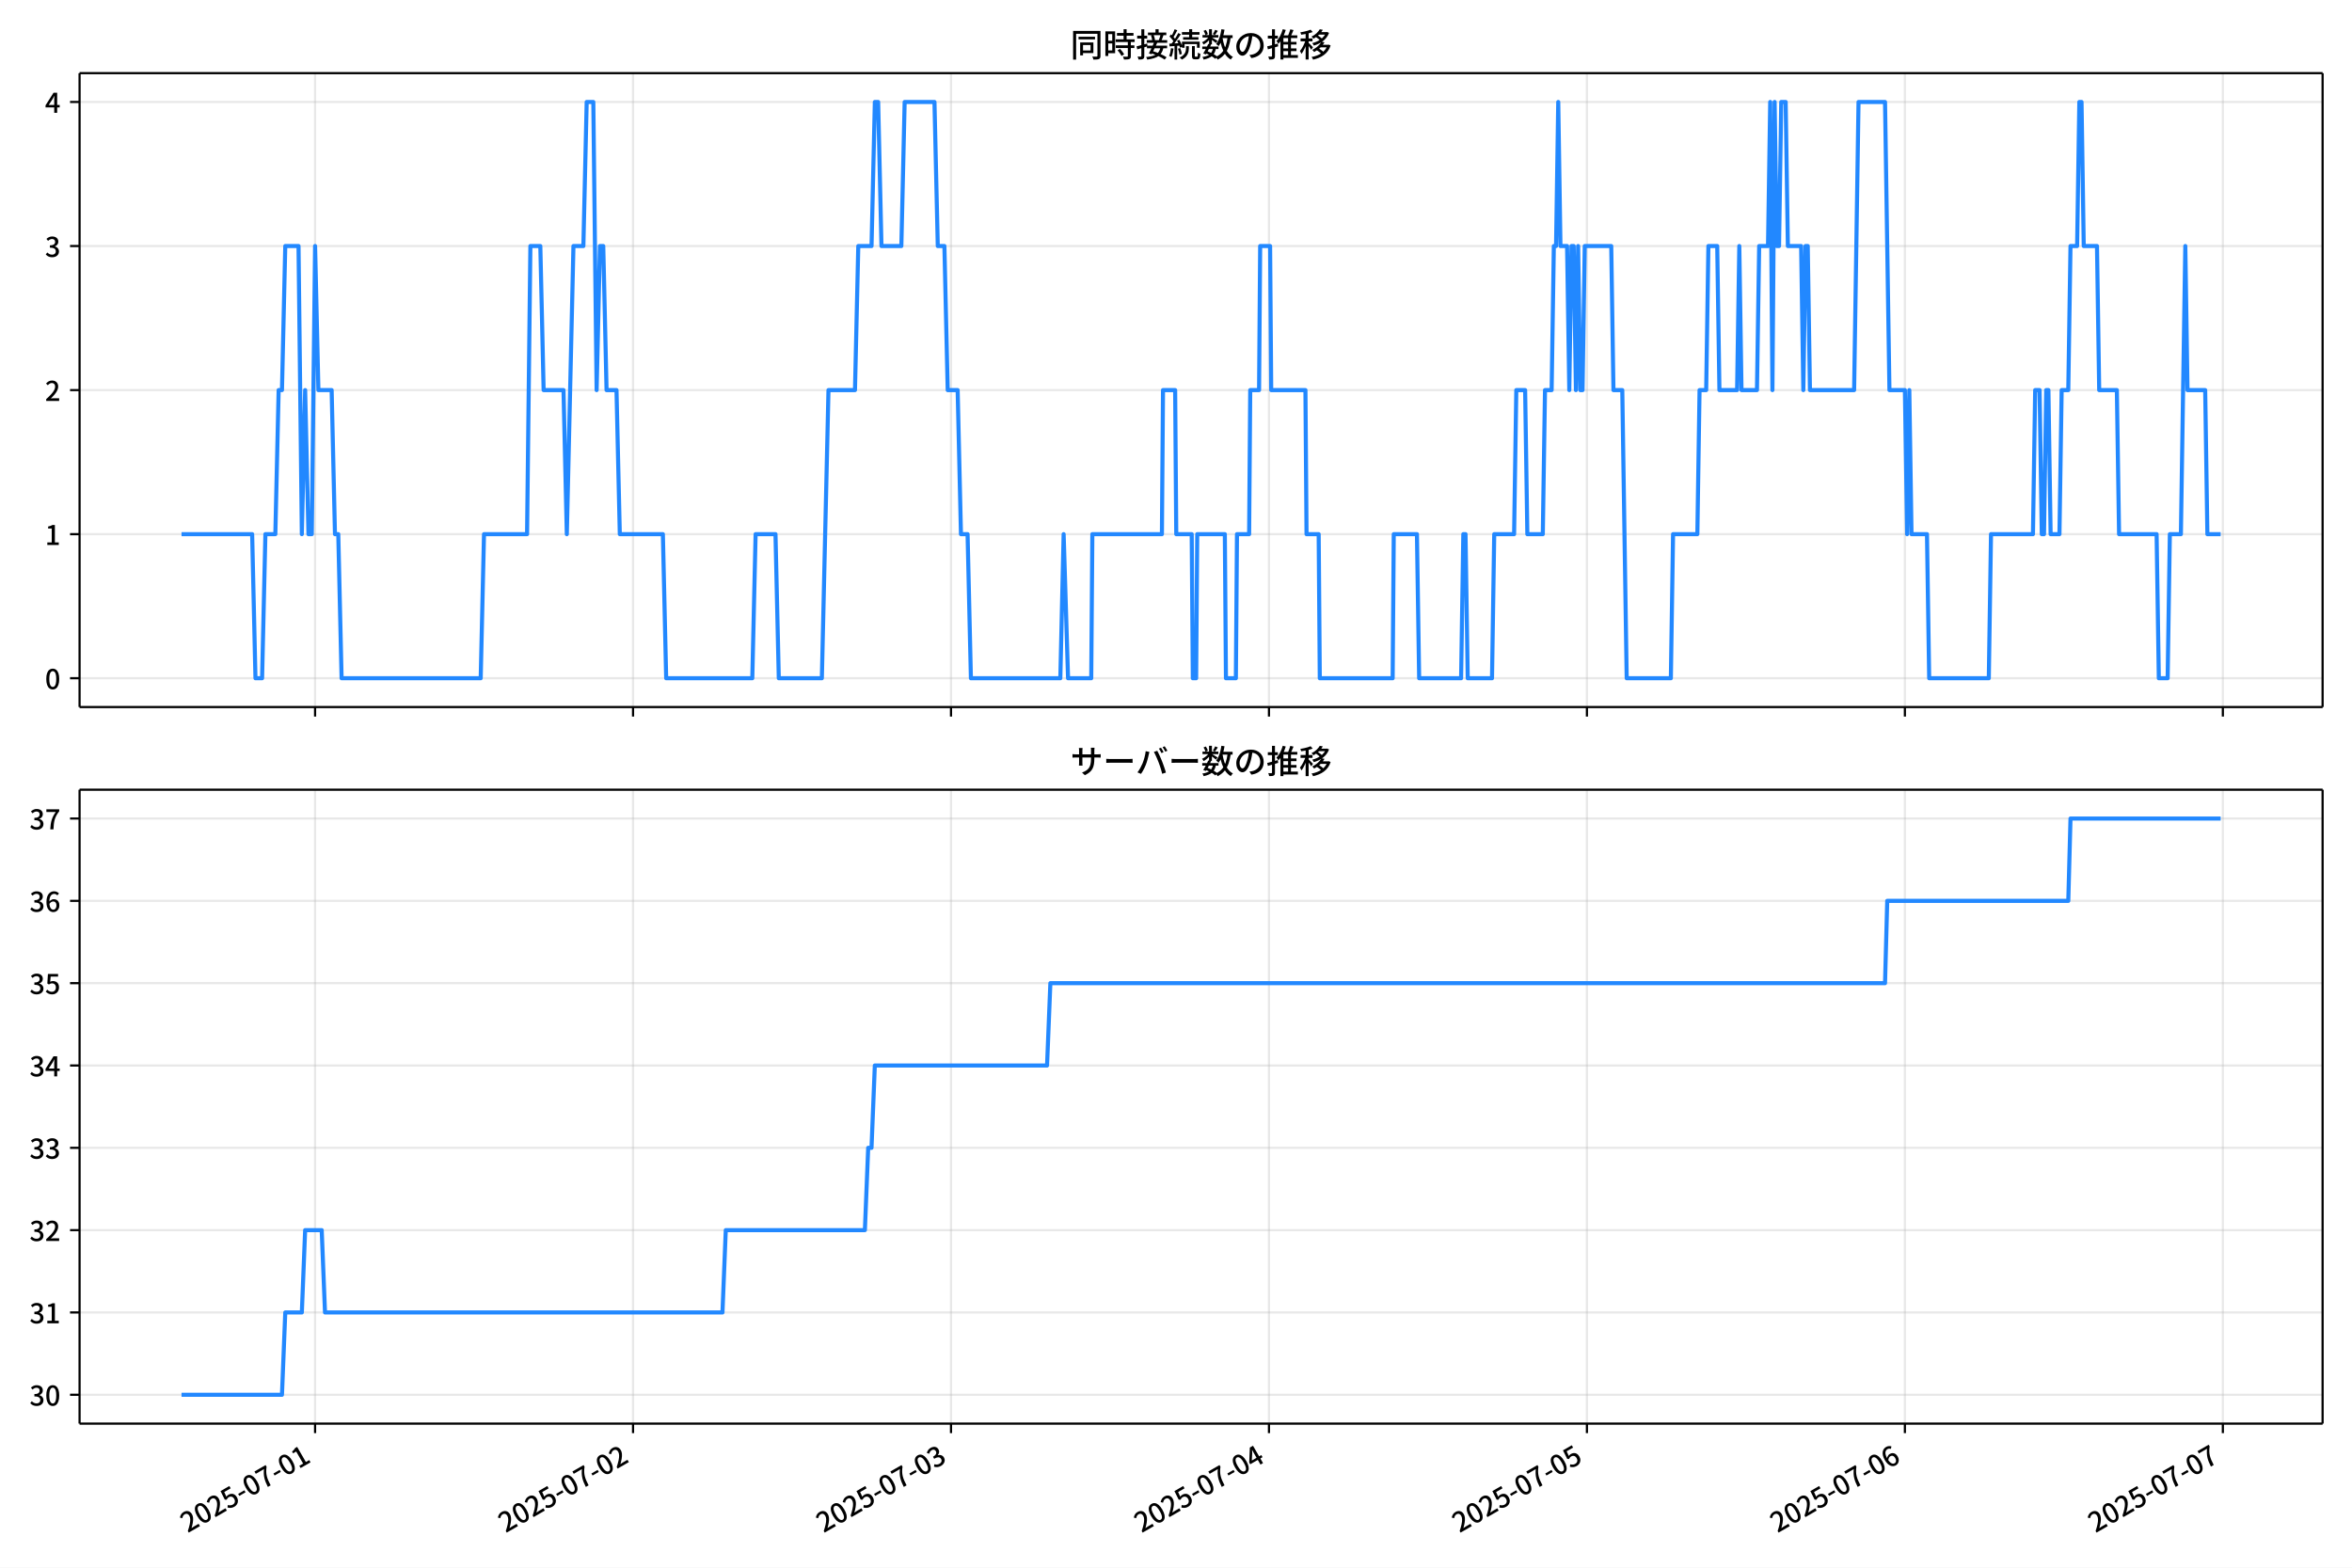
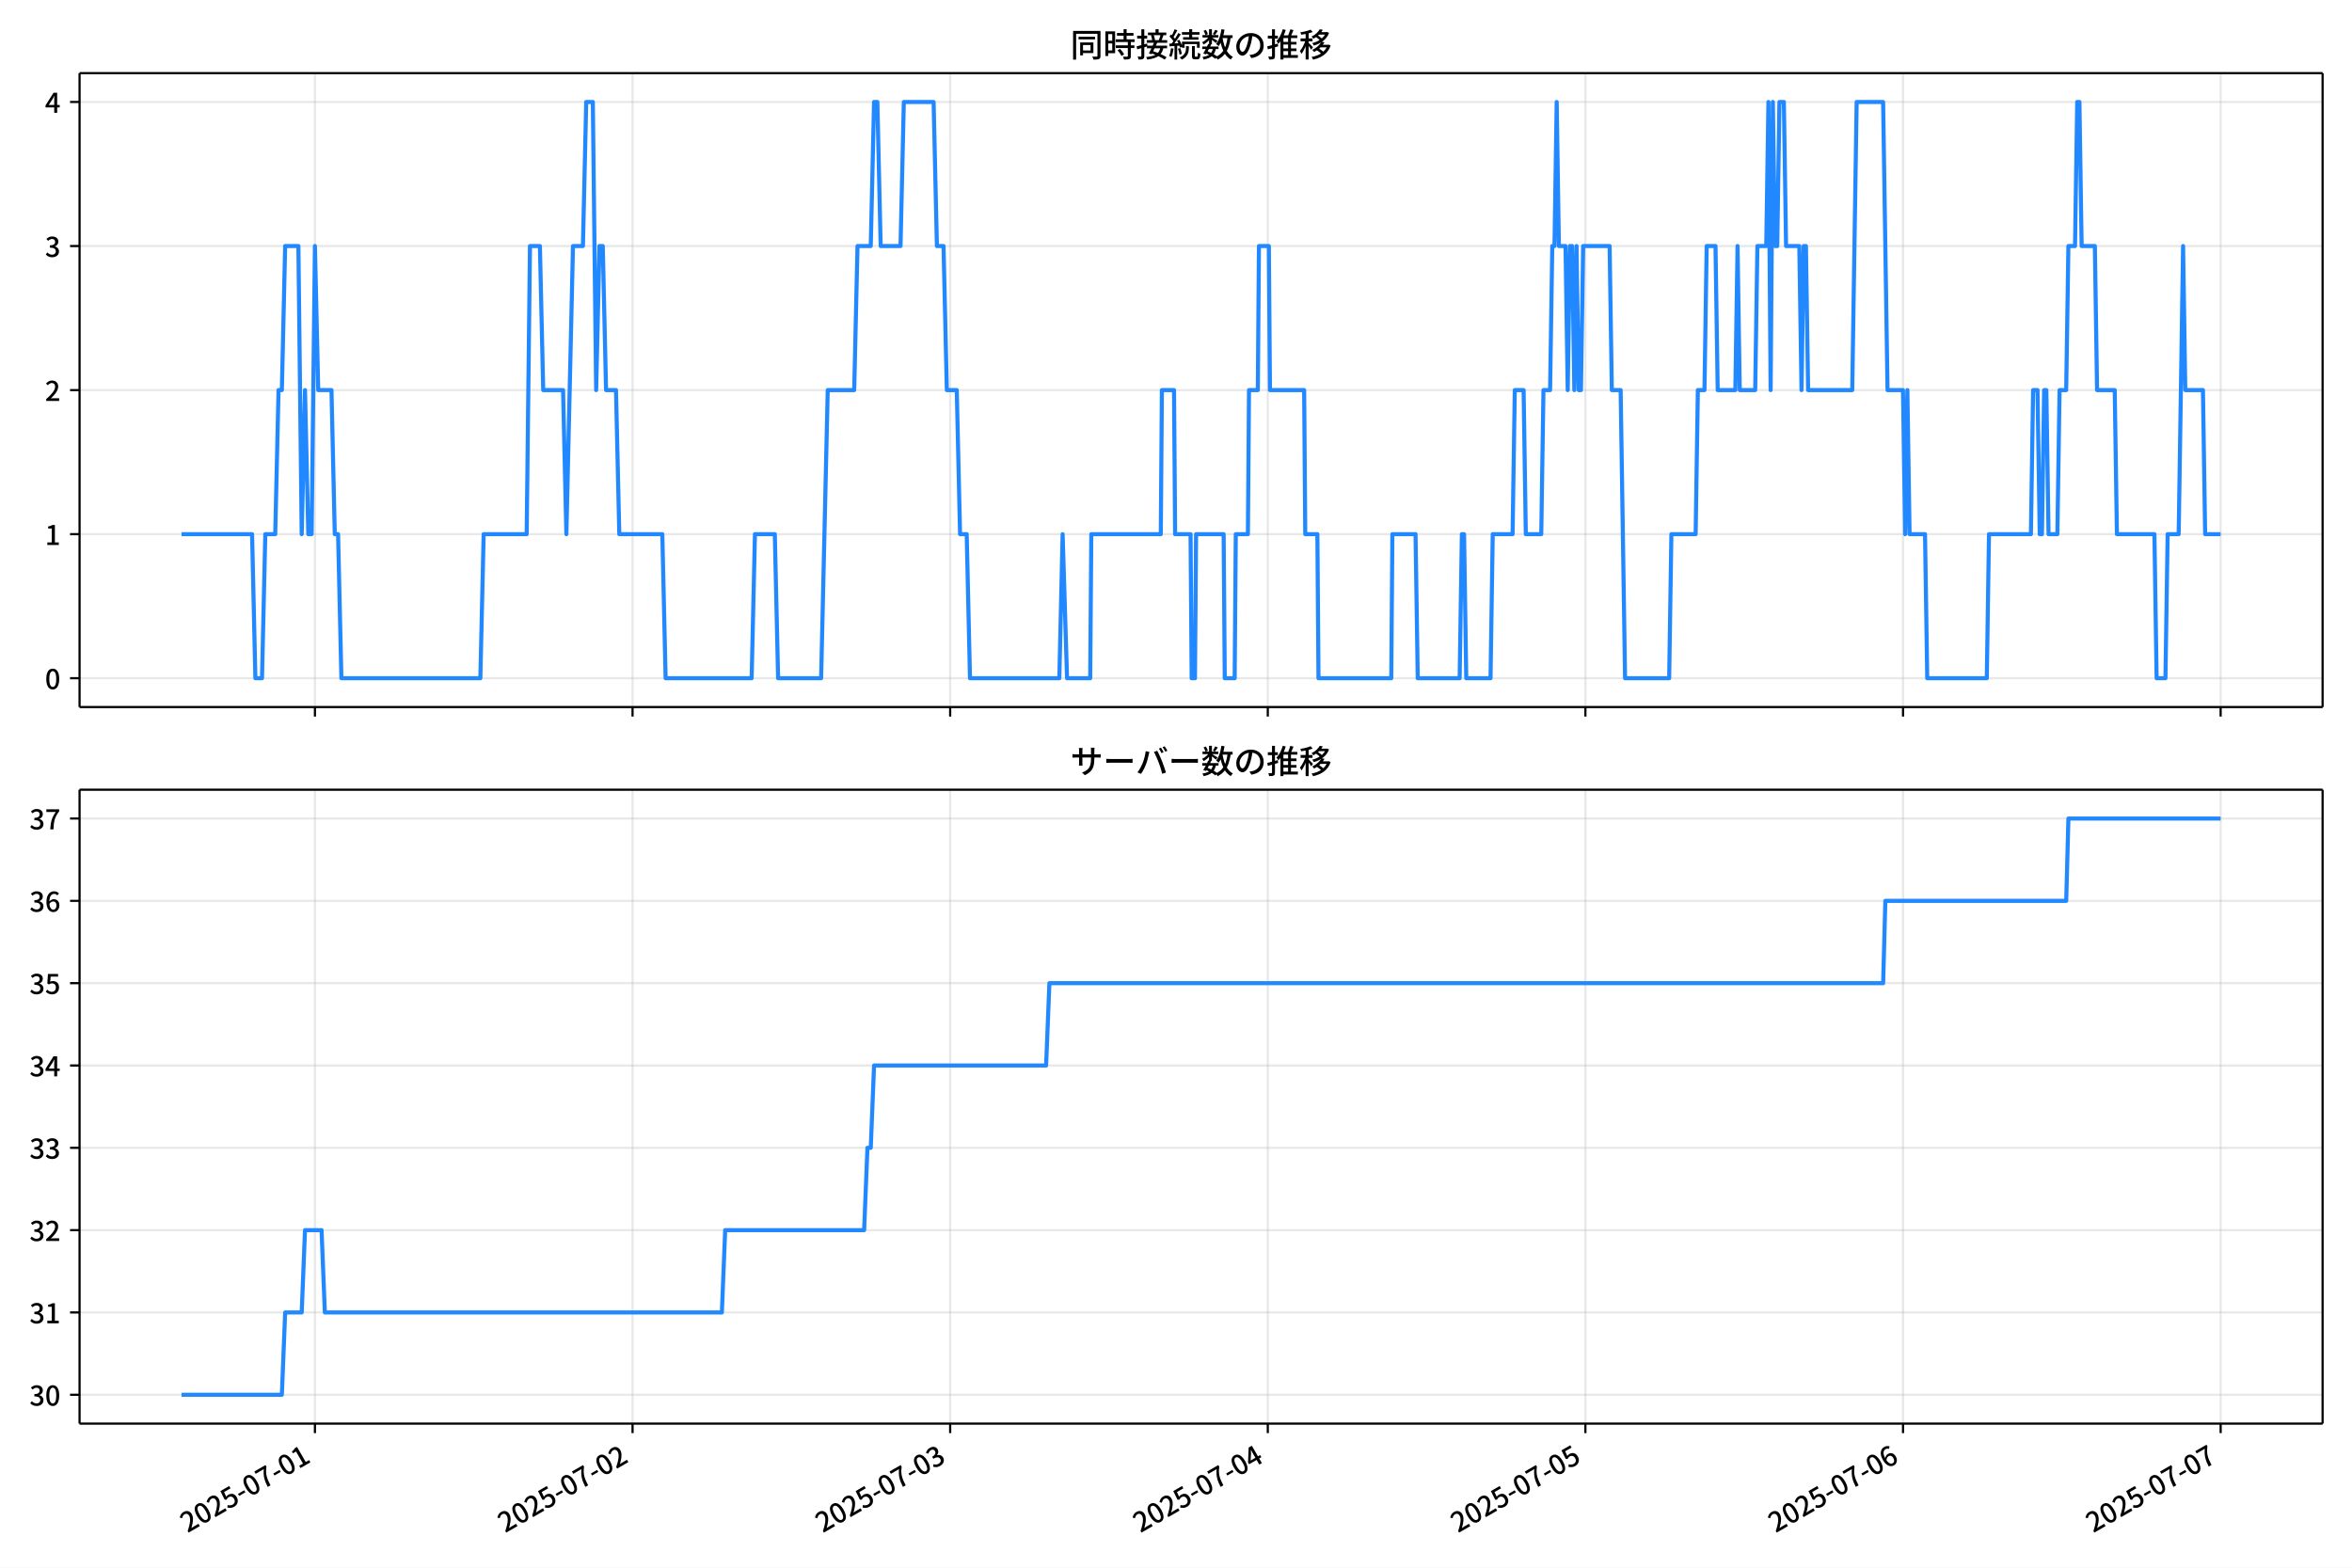
<svg xmlns="http://www.w3.org/2000/svg" xmlns:xlink="http://www.w3.org/1999/xlink" version="1.1" viewBox="0 0 864 576">
  <defs>
    <style type="text/css">*{stroke-linejoin: round; stroke-linecap: butt}</style>
  </defs>
  <g id="y">
    <g id="z">
      <path d="m0 576h864v-576h-864z" fill="#fff" />
    </g>
    <g id="aa">
      <g id="ab">
        <path d="m29.23 259.78h823.97v-232.9h-823.97z" fill="#fff" />
      </g>
      <g id="ac">
        <g id="ad">
          <g id="ae">
-             <path d="m115.74 259.78v-232.9" clip-path="url(#f)" fill="none" stroke="#b0b0b0" stroke-linecap="square" stroke-opacity=".3" stroke-width=".8" />
+             <path d="m115.69 259.78v-232.9" clip-path="url(#f)" fill="none" stroke="#b0b0b0" stroke-linecap="square" stroke-opacity=".3" stroke-width=".8" />
          </g>
          <g id="af">
            <defs>
              <path id="d" d="m0 0v3.5" stroke="#000" stroke-width=".8" />
            </defs>
-             <use x="115.744" y="259.778" stroke="#000000" stroke-width=".8" xlink:href="#d" />
+             <use x="115.691" y="259.778" stroke="#000000" stroke-width=".8" xlink:href="#d" />
          </g>
        </g>
        <g id="ag">
          <g id="ah">
-             <path d="m232.55 259.78v-232.9" clip-path="url(#f)" fill="none" stroke="#b0b0b0" stroke-linecap="square" stroke-opacity=".3" stroke-width=".8" />
+             <path d="m232.37 259.78v-232.9" clip-path="url(#f)" fill="none" stroke="#b0b0b0" stroke-linecap="square" stroke-opacity=".3" stroke-width=".8" />
          </g>
          <g id="ai">
-             <use x="232.546" y="259.778" stroke="#000000" stroke-width=".8" xlink:href="#d" />
+             <use x="232.367" y="259.778" stroke="#000000" stroke-width=".8" xlink:href="#d" />
          </g>
        </g>
        <g id="aj">
          <g id="ak">
-             <path d="m349.35 259.78v-232.9" clip-path="url(#f)" fill="none" stroke="#b0b0b0" stroke-linecap="square" stroke-opacity=".3" stroke-width=".8" />
+             <path d="m349.04 259.78v-232.9" clip-path="url(#f)" fill="none" stroke="#b0b0b0" stroke-linecap="square" stroke-opacity=".3" stroke-width=".8" />
          </g>
          <g id="al">
-             <use x="349.349" y="259.778" stroke="#000000" stroke-width=".8" xlink:href="#d" />
+             <use x="349.043" y="259.778" stroke="#000000" stroke-width=".8" xlink:href="#d" />
          </g>
        </g>
        <g id="am">
          <g id="an">
-             <path d="m466.15 259.78v-232.9" clip-path="url(#f)" fill="none" stroke="#b0b0b0" stroke-linecap="square" stroke-opacity=".3" stroke-width=".8" />
+             <path d="m465.72 259.78v-232.9" clip-path="url(#f)" fill="none" stroke="#b0b0b0" stroke-linecap="square" stroke-opacity=".3" stroke-width=".8" />
          </g>
          <g id="ao">
-             <use x="466.151" y="259.778" stroke="#000000" stroke-width=".8" xlink:href="#d" />
+             <use x="465.719" y="259.778" stroke="#000000" stroke-width=".8" xlink:href="#d" />
          </g>
        </g>
        <g id="ap">
          <g id="aq">
-             <path d="m582.95 259.78v-232.9" clip-path="url(#f)" fill="none" stroke="#b0b0b0" stroke-linecap="square" stroke-opacity=".3" stroke-width=".8" />
+             <path d="m582.39 259.78v-232.9" clip-path="url(#f)" fill="none" stroke="#b0b0b0" stroke-linecap="square" stroke-opacity=".3" stroke-width=".8" />
          </g>
          <g id="ar">
-             <use x="582.953" y="259.778" stroke="#000000" stroke-width=".8" xlink:href="#d" />
+             <use x="582.395" y="259.778" stroke="#000000" stroke-width=".8" xlink:href="#d" />
          </g>
        </g>
        <g id="as">
          <g id="at">
-             <path d="m699.76 259.78v-232.9" clip-path="url(#f)" fill="none" stroke="#b0b0b0" stroke-linecap="square" stroke-opacity=".3" stroke-width=".8" />
+             <path d="m699.07 259.78v-232.9" clip-path="url(#f)" fill="none" stroke="#b0b0b0" stroke-linecap="square" stroke-opacity=".3" stroke-width=".8" />
          </g>
          <g id="au">
-             <use x="699.756" y="259.778" stroke="#000000" stroke-width=".8" xlink:href="#d" />
+             <use x="699.071" y="259.778" stroke="#000000" stroke-width=".8" xlink:href="#d" />
          </g>
        </g>
        <g id="av">
          <g id="aw">
-             <path d="m816.56 259.78v-232.9" clip-path="url(#f)" fill="none" stroke="#b0b0b0" stroke-linecap="square" stroke-opacity=".3" stroke-width=".8" />
+             <path d="m815.75 259.78v-232.9" clip-path="url(#f)" fill="none" stroke="#b0b0b0" stroke-linecap="square" stroke-opacity=".3" stroke-width=".8" />
          </g>
          <g id="ax">
-             <use x="816.558" y="259.778" stroke="#000000" stroke-width=".8" xlink:href="#d" />
+             <use x="815.747" y="259.778" stroke="#000000" stroke-width=".8" xlink:href="#d" />
          </g>
        </g>
      </g>
      <g id="ay">
        <g id="az">
          <g id="ba">
            <path d="m29.23 249.19h823.97" clip-path="url(#f)" fill="none" stroke="#b0b0b0" stroke-linecap="square" stroke-opacity=".3" stroke-width=".8" />
          </g>
          <g id="bb">
            <defs>
              <path id="g" d="m0 0h-3.5" stroke="#000" stroke-width=".8" />
            </defs>
            <use x="29.23" y="249.191" stroke="#000000" stroke-width=".8" xlink:href="#g" />
          </g>
          <g id="bc">
            <g transform="translate(16.53 253.18) scale(.1 -.1)">
              <defs>
                <path id="a" transform="scale(.015625)" d="m1830-90q-460 0-806 275-346 276-535 823-188 547-188 1366 0 820 188 1357 189 538 535 803 346 266 806 266 461 0 800-269 340-269 528-803 189-534 189-1354 0-819-189-1366-188-547-528-823-339-275-800-275zm0 589q237 0 422 185 186 186 288 599 103 413 103 1091 0 679-103 1082-102 403-288 582-185 180-422 180-236 0-422-180-186-179-292-582-105-403-105-1082 0-678 105-1091 106-413 292-599 186-185 422-185z" />
              </defs>
              <use xlink:href="#a" />
            </g>
          </g>
        </g>
        <g id="bd">
          <g id="be">
            <path d="m29.23 196.26h823.97" clip-path="url(#f)" fill="none" stroke="#b0b0b0" stroke-linecap="square" stroke-opacity=".3" stroke-width=".8" />
          </g>
          <g id="bf">
            <use x="29.23" y="196.26" stroke="#000000" stroke-width=".8" xlink:href="#g" />
          </g>
          <g id="bg">
            <g transform="translate(16.53 200.25) scale(.1 -.1)">
              <defs>
                <path id="l" transform="scale(.015625)" d="m544 0v608h1037v3277h-845v467q333 58 579 147 247 90 451 218h557v-4109h915v-608h-2694z" />
              </defs>
              <use xlink:href="#l" />
            </g>
          </g>
        </g>
        <g id="bh">
          <g id="bi">
            <path d="m29.23 143.33h823.97" clip-path="url(#f)" fill="none" stroke="#b0b0b0" stroke-linecap="square" stroke-opacity=".3" stroke-width=".8" />
          </g>
          <g id="bj">
            <use x="29.23" y="143.329" stroke="#000000" stroke-width=".8" xlink:href="#g" />
          </g>
          <g id="bk">
            <g transform="translate(16.53 147.31) scale(.1 -.1)">
              <defs>
                <path id="b" transform="scale(.015625)" d="m282 0v429q697 621 1164 1136 468 515 701 956 234 442 234 826 0 256-87 451-86 196-262 301-176 106-445 106-275 0-506-151-230-150-422-368l-416 410q301 333 637 518 336 186 803 186 429 0 749-176t496-493 176-745q0-455-224-919t-615-935q-390-470-889-950 186 20 394 36t374 16h1184v-634h-3046z" />
              </defs>
              <use xlink:href="#b" />
            </g>
          </g>
        </g>
        <g id="bl">
          <g id="bm">
            <path d="m29.23 90.398h823.97" clip-path="url(#f)" fill="none" stroke="#b0b0b0" stroke-linecap="square" stroke-opacity=".3" stroke-width=".8" />
          </g>
          <g id="bn">
            <use x="29.23" y="90.398" stroke="#000000" stroke-width=".8" xlink:href="#g" />
          </g>
          <g id="bo">
            <g transform="translate(16.53 94.383) scale(.1 -.1)">
              <defs>
                <path id="h" transform="scale(.015625)" d="m1715-90q-371 0-656 90t-503 240q-217 150-377 323l359 474q211-205 479-359 269-153 634-153 269 0 467 92 199 93 311 266t112 423q0 256-125 451t-429 300q-304 106-835 106v551q467 0 732 105 266 106 384 291 119 186 119 423 0 307-192 489-192 183-531 183-269 0-503-119-233-118-438-316l-384 460q282 256 614 413 333 157 737 157 422 0 748-144 327-144 512-413 186-269 186-659 0-403-221-685-221-281-592-422v-26q269-70 490-227t349-400 128-557q0-422-215-726-214-304-573-468-358-163-787-163z" />
              </defs>
              <use xlink:href="#h" />
            </g>
          </g>
        </g>
        <g id="bp">
          <g id="bq">
            <path d="m29.23 37.466h823.97" clip-path="url(#f)" fill="none" stroke="#b0b0b0" stroke-linecap="square" stroke-opacity=".3" stroke-width=".8" />
          </g>
          <g id="br">
            <use x="29.23" y="37.466" stroke="#000000" stroke-width=".8" xlink:href="#g" />
          </g>
          <g id="bs">
            <g transform="translate(16.53 41.451) scale(.1 -.1)">
              <defs>
                <path id="k" transform="scale(.015625)" d="m2170 0v3072q0 192 12 457 13 266 20 458h-26q-90-179-183-365-92-185-195-364l-921-1415h2579v-576h-3328v493l1875 2957h858v-4717h-691z" />
              </defs>
              <use xlink:href="#k" />
            </g>
          </g>
        </g>
      </g>
      <g id="bt">
-         <path d="m66.683 196.26h25.944l1.217 52.931h2.433l1.217-52.931h3.65l1.217-52.931h1.217l1.217-52.931h4.867l1.217 105.86 1.217-52.931 1.217 52.931h1.217l1.217-105.86 1.217 52.931h4.867l1.217 52.931h1.217l1.217 52.931h51.101l1.217-52.931h15.817l1.217-105.86h3.65l1.217 52.931h7.3l1.217 52.931 2.433-105.86h3.65l1.217-52.931h2.433l1.217 105.86 1.217-52.931h1.217l1.217 52.931h3.65l1.217 52.931h15.817l1.217 52.931h31.634l1.217-52.931h7.3l1.217 52.931h15.817l2.433-105.86h9.733l1.217-52.931h4.867l1.217-52.931h1.217l1.217 52.931h7.3l1.217-52.931h10.95l1.217 52.931h2.433l1.217 52.931h3.65l1.217 52.931h2.433l1.217 52.931h32.851l1.217-52.931 1.622 52.931h8.517l.406-52.931h25.551l.406-52.931h4.461l.406 52.931h5.678l.406 52.931h1.217l.406-52.931h10.139l.406 52.931h3.65l.406-52.931h4.461l.406-52.931h3.244l.406-52.931h3.65l.406 52.931h12.572l.406 52.931h4.461l.406 52.931h26.767l.406-52.931h8.517l.811 52.931h15.411l.811-52.931h.811l.811 52.931h8.922l.811-52.931h7.3l.811-52.931h3.244l.811 52.931h5.678l.811-52.931h2.433l.811-52.931h.811l.811-52.931.811 52.931h2.433l.811 52.931.811-52.931h.811l.811 52.931.811-52.931.811 52.931h.811l.811-52.931h9.733l.811 52.931h3.244l1.622 105.86h16.223l.811-52.931h8.922l.811-52.931h2.433l.811-52.931h3.244l.811 52.931h6.489l.811-52.931.811 52.931h5.678l.811-52.931h3.244l.811-52.931.811 105.86.811-105.86.811 52.931h.811l.811-52.931h1.622l.811 52.931h4.867l.811 52.931.811-52.931h.811l.811 52.931h16.223l1.622-105.86h9.733l1.622 105.86h5.678l.811 52.931.811-52.931.811 52.931h5.678l.811 52.931h21.9l.811-52.931h15.411l.811-52.931h1.622l.811 52.931h.811l.811-52.931h.811l.811 52.931h3.244l.811-52.931h2.433l.811-52.931h2.433l.811-52.931h.811l.811 52.931h4.867l.811 52.931h6.489l.811 52.931h13.789l.811 52.931h3.244l.811-52.931h4.056l1.622-105.86.811 52.931h6.489l.811 52.931h4.867v0" clip-path="url(#f)" fill="none" stroke="#28f" stroke-linecap="square" stroke-width="1.5" />
+         <path d="m66.683 196.26h25.916l1.215 52.931h2.431l1.215-52.931h3.646l1.215-52.931h1.215l1.215-52.931h4.862l1.215 105.86 1.215-52.931 1.215 52.931h1.215l1.215-105.86 1.215 52.931h4.862l1.215 52.931h1.215l1.215 52.931h51.046l1.215-52.931h15.8l1.215-105.86h3.646l1.215 52.931h7.292l1.215 52.931 2.431-105.86h3.646l1.215-52.931h2.431l1.215 105.86 1.215-52.931h1.215l1.215 52.931h3.646l1.215 52.931h15.8l1.215 52.931h31.6l1.215-52.931h7.292l1.215 52.931h15.8l2.431-105.86h9.723l1.215-52.931h4.862l1.215-52.931h1.215l1.215 52.931h7.292l1.215-52.931h10.938l1.215 52.931h2.431l1.215 52.931h3.646l1.215 52.931h2.431l1.215 52.931h32.815l1.215-52.931 1.621 52.931h8.508l.405-52.931h25.523l.405-52.931h4.456l.405 52.931h5.672l.405 52.931h1.215l.405-52.931h10.128l.405 52.931h3.646l.405-52.931h4.456l.405-52.931h3.241l.405-52.931h3.646l.405 52.931h12.559l.405 52.931h4.456l.405 52.931h26.738l.405-52.931h8.508l.81 52.931h15.395l.81-52.931h.81l.81 52.931h8.913l.81-52.931h7.292l.81-52.931h3.241l.81 52.931h5.672l.81-52.931h2.431l.81-52.931h.81l.81-52.931.81 52.931h2.431l.81 52.931.81-52.931h.81l.81 52.931.81-52.931.81 52.931h.81l.81-52.931h9.723l.81 52.931h3.241l1.621 105.86h16.205l.81-52.931h8.913l.81-52.931h2.431l.81-52.931h3.241l.81 52.931h6.482l.81-52.931.81 52.931h5.672l.81-52.931h3.241l.81-52.931.81 105.86.81-105.86.81 52.931h.81l.81-52.931h1.621l.81 52.931h4.862l.81 52.931.81-52.931h.81l.81 52.931h16.205l1.621-105.86h9.723l1.621 105.86h5.672l.81 52.931.81-52.931.81 52.931h5.672l.81 52.931h21.877l.81-52.931h15.395l.81-52.931h1.621l.81 52.931h.81l.81-52.931h.81l.81 52.931h3.241l.81-52.931h2.431l.81-52.931h2.431l.81-52.931h.81l.81 52.931h4.862l.81 52.931h6.482l.81 52.931h13.774l.81 52.931h3.241l.81-52.931h4.051l1.621-105.86.81 52.931h6.482l.81 52.931h5.672v0" clip-path="url(#f)" fill="none" stroke="#28f" stroke-linecap="square" stroke-width="1.5" />
      </g>
      <g id="bu">
        <path d="m29.23 259.78v-232.9" fill="none" stroke="#000" stroke-linecap="square" stroke-width=".8" />
      </g>
      <g id="bv">
        <path d="m853.2 259.78v-232.9" fill="none" stroke="#000" stroke-linecap="square" stroke-width=".8" />
      </g>
      <g id="bw">
        <path d="m29.23 259.78h823.97" fill="none" stroke="#000" stroke-linecap="square" stroke-width=".8" />
      </g>
      <g id="bx">
        <path d="m29.23 26.88h823.97" fill="none" stroke="#000" stroke-linecap="square" stroke-width=".8" />
      </g>
      <g id="by">
        <g transform="translate(393.22 20.88) scale(.12 -.12)">
          <defs>
            <path id="v" transform="scale(.015625)" d="m1587 3936h3232v-518h-3232v518zm320-1114h557v-2534h-557v2534zm301 0h2291v-2086h-2291v512h1734v1069h-1734v505zm-1683 2260h5113v-570h-4524v-5056h-589v5626zm4768 0h595v-4896q0-250-67-397t-227-218q-160-77-426-96t-675-19q-13 83-45 192t-77 218q-45 108-89 185 281-13 527-13 247 0 330 0 83 7 118 42 36 35 36 112v4890z" />
            <path id="t" transform="scale(.015625)" d="m2714 4672h3238v-525h-3238v525zm-244-1235h3712v-538h-3712v538zm20-1184h3635v-531h-3635v531zm1523 3155h595v-2310h-595v2310zm832-2451h589v-2823q0-230-61-364-61-135-227-199-167-70-423-86t-633-16q-20 121-78 285-57 163-121 284 275-6 509-9t310-3q77 6 106 28 29 23 29 93v2810zm-2023-1677 487 282q153-160 313-352t294-381q135-189 206-343l-519-313q-64 153-189 348-124 196-278 394-154 199-314 365zm-2086 3718h1619v-4281h-1619v544h1056v3187h-1056v550zm32-1843h1293v-537h-1293v537zm-320 1843h563v-4832h-563v4832z" />
            <path id="u" transform="scale(.015625)" d="m3866 5408h614v-870h-614v870zm-1479-653h3597v-518h-3597v518zm-230-1485h4e3v-518h-4e3v518zm825 922 519 102q64-160 121-342 58-182 96-352 39-170 45-304l-544-128q-6 134-42 313-35 180-83 365-48 186-112 346zm1856 109 589-71q-96-275-202-557-105-281-195-486l-518 77q58 147 122 329 64 183 118 372t86 336zm-2643-2106h3943v-518h-3943v518zm1408 685 602-115q-167-371-362-784t-390-797-362-685l-525 179q160 288 346 666t368 784 323 752zm-659-2157 358 403q352-102 733-240 381-137 752-304 371-166 697-336 327-169 558-329l-384-461q-218 160-532 336-313 176-685 345-371 170-755 323-384 154-742 263zm1894 1114 583-71q-122-550-353-944-230-393-604-662t-922-435q-547-167-1296-269-25 128-93 269-67 141-137 230 678 64 1168 192t819 349q330 221 531 550 202 330 304 791zm-4684 217q396 90 953 240 557 151 1120 311l77-544q-525-154-1053-311-528-156-963-284l-134 588zm121 2093h1965v-563h-1965v563zm819 1248h576v-5229q0-236-51-374t-192-208q-141-77-355-99-214-23-541-16-13 115-64 288t-109 294q205-6 381-6t234 0q64 0 92 28 29 29 29 93v5229z" />
            <path id="s" transform="scale(.015625)" d="m4058 5408h595v-1798h-595v1798zm-1415-563h3443v-499h-3443v499zm231-992h3008v-499h-3008v499zm-224-877h3475v-1203h-531v729h-2432v-729h-512v1203zm1964-877h551v-1881q0-122 22-157 23-35 106-35 25 0 92 0 68 0 135 0t99 0q51 0 83 54t45 224 19 515q90-70 234-131t259-93q-19-429-83-662-64-234-183-326-118-93-316-93-39 0-103 0t-134 0-138 0q-67 0-99 0-237 0-365 64t-176 218q-48 153-48 422v1881zm-1164-6h550v-455q0-243-48-528-48-284-186-579-137-294-409-572-272-279-727-503-70 90-192 208-121 118-230 195 416 205 665 438 250 234 371 474 122 240 164 467 42 228 42 413v442zm-2240 3309 524-192q-121-244-259-503-137-259-275-496t-259-416l-410 173q122 186 246 438 125 253 240 515 116 263 193 481zm716-743 500-230q-224-359-496-756-272-396-548-764-275-368-518-650l-358 205q179 211 377 483 199 272 387 569 189 298 358 592 170 295 298 551zm-1721-665 307 403q166-154 339-340 173-185 320-364t224-327l-326-460q-77 160-218 348-141 189-314 384-172 196-332 356zm1485-832 435 179q128-211 249-458 122-246 215-474 93-227 137-412l-473-211q-32 185-119 422-86 237-201 486-115 250-243 468zm-1530-583q422 26 998 54 576 29 1184 68l7-499q-570-45-1127-84-556-38-992-70l-70 531zm1702-992 436 135q121-276 214-596t118-556l-454-148q-26 237-112 563-86 327-202 602zm-1363 109 499-83q-57-455-163-897-105-441-253-748-51 32-134 73-83 42-170 83-86 42-144 62 148 294 234 697t131 813zm691 627h525v-2861h-525v2861z" />
            <path id="n" transform="scale(.015625)" d="m224 2022h3187v-499h-3187v499zm51 2247h3111v-487h-3111v487zm1127-1735 563-121q-154-320-333-672t-352-679q-173-326-326-582l-532 173q148 243 324 566t345 669q170 346 311 646zm934-832 563-64q-89-480-262-838t-461-614-701-432-976-298q-25 128-99 269t-157 237q659 102 1085 303 426 202 666 554t342 883zm422 3597 519-211q-147-218-298-436-150-217-278-377l-403 186q121 173 252 413 132 240 208 425zm-1203 109h563v-2957h-563v2957zm-1075-320 448 186q134-192 246-420 112-227 157-393l-467-211q-38 172-147 406t-237 432zm1094-1050 397-236q-160-263-400-529-240-265-519-489-278-224-553-378-51 103-141 237-89 135-179 218 269 109 534 294 266 186 493 416 228 231 368 467zm487-204q83-45 246-145 163-99 352-211t346-211 221-150l-327-423q-83 77-230 198-147 122-317 253-170 132-327 250-156 119-259 189l295 250zm1798 396h2311v-556h-2311v556zm115 1178 615-90q-103-640-263-1235t-384-1101q-224-505-512-889-44 57-134 134t-186 157-166 125q275 339 473 796 199 458 340 995 141 538 217 1108zm1223-1510 614-58q-147-1101-445-1940-297-838-813-1443-515-604-1321-1014-26 71-90 177-64 105-134 208-70 102-128 159 742 346 1212 880 471 535 730 1290 260 755 375 1741zm-1005-135q134-851 387-1597 253-745 659-1305 407-560 1002-874-70-57-154-150-83-93-154-189-70-96-121-179-633 371-1056 988-422 618-688 1434-265 816-425 1783l550 89zm-3309-3065 327 416q377-148 754-330 378-182 701-378 324-195 548-368l-416-435q-211 179-519 378-307 198-666 383-358 186-729 334z" />
            <path id="r" transform="scale(.015625)" d="m3686 4378q-64-493-163-1041-99-547-265-1084-192-653-432-1104t-522-688-595-237q-320 0-596 221-275 221-448 621-172 400-172 931 0 537 220 1017 221 480 611 851 391 372 909 583 519 211 1121 211 576 0 1040-186 464-185 793-515 330-329 502-771 173-441 173-941 0-672-278-1194-278-521-816-851-538-329-1318-444l-378 601q166 20 307 42t263 48q307 70 585 217 279 148 496 375 218 227 342 534 125 308 125 692t-122 713q-121 330-358 573-236 243-582 380-346 138-781 138-525 0-935-186-409-185-694-489-284-304-432-656-147-352-147-678 0-365 89-605 90-240 224-355 135-115 276-115t288 144 297 457q151 314 298 800 147 461 246 982 100 522 145 1021l684-12z" />
            <path id="o" transform="scale(.015625)" d="m2995 2925h2893v-519h-2893v519zm0-1280h2893v-519h-2893v519zm-64-1299h3232v-557h-3232v557zm1312 3577h563v-3763h-563v3763zm429 1466 634-141q-154-390-340-794-185-403-339-684l-512 140q103 199 208 458 106 259 195 528 90 269 154 493zm-1472 25 582-147q-153-518-371-1018-217-499-483-931t-573-758q-38 64-109 160-70 96-147 198-77 103-141 160 416 416 733 1034t509 1302zm128-1203h2720v-537h-2720v-4205h-582v4422l313 320h269zm-3174-2157q396 90 953 240 557 151 1120 311l77-544q-525-154-1053-311-528-156-963-284l-134 588zm121 2093h1965v-563h-1965v563zm819 1248h576v-5229q0-236-51-374t-192-208q-141-77-355-99-214-23-541-16-13 115-64 288t-109 294q205-6 381-6t234 0q64 0 92 28 29 29 29 93v5229z" />
            <path id="m" transform="scale(.015625)" d="m4051 5402 595-109q-281-493-729-941t-1107-806q-39 64-106 144t-141 153q-73 74-137 119 608 288 1011 678t614 762zm-77-557h1511v-493h-1863l352 493zm1293 0h109l109 25 384-179q-192-505-496-905t-695-701q-390-301-845-519-454-217-947-358-44 109-137 253t-176 227q448 109 867 294 419 186 777 445 359 259 631 592t419 730v96zm-1990-954 377 307q167-96 336-218 170-121 320-249 151-128 247-237l-397-332q-90 108-237 236t-317 259q-169 132-329 234zm1107-934 595-109q-307-538-803-1031-496-492-1232-876-38 64-102 144t-138 156q-74 77-138 116 455 217 807 483t604 554q253 288 407 563zm-90-589h1460v-506h-1818l358 506zm1268 0h121l109 26 384-167q-192-614-531-1075t-787-794q-448-332-983-553-534-221-1129-355-45 115-132 269-86 153-176 249 551 96 1043 285 493 189 903 473 410 285 714 669t464 883v90zm-2132-1056 410 339q186-102 384-237 198-134 371-275t282-269l-435-371q-103 128-270 272-166 144-361 288t-381 253zm-2150 3533h589v-5376h-589v5376zm-992-1242h2336v-569h-2336v569zm1024-224 365-160q-96-339-231-707-134-368-291-727-157-358-336-672-179-313-365-537-44 128-134 291t-160 272q173 192 339 457 167 266 323 570 157 304 282 618t208 595zm941 1946 416-467q-314-122-695-221-380-99-784-173-403-74-780-131-20 102-71 236-51 135-102 231 358 58 732 138 375 80 711 179t573 208zm-397-2579q58-45 179-170 122-125 266-266 144-140 259-265t160-183l-352-473q-58 102-157 255-99 154-218 317-118 164-227 311-108 147-185 237l275 237z" />
          </defs>
          <use xlink:href="#v" />
          <use transform="translate(100)" xlink:href="#t" />
          <use transform="translate(200)" xlink:href="#u" />
          <use transform="translate(300)" xlink:href="#s" />
          <use transform="translate(400)" xlink:href="#n" />
          <use transform="translate(500)" xlink:href="#r" />
          <use transform="translate(600)" xlink:href="#o" />
          <use transform="translate(700)" xlink:href="#m" />
        </g>
      </g>
    </g>
    <g id="bz">
      <g id="ca">
        <path d="m29.23 523.06h823.97v-232.9h-823.97z" fill="#fff" />
      </g>
      <g id="cb">
        <g id="cc">
          <g id="cd">
-             <path d="m115.74 523.06v-232.9" clip-path="url(#c)" fill="none" stroke="#b0b0b0" stroke-linecap="square" stroke-opacity=".3" stroke-width=".8" />
+             <path d="m115.69 523.06v-232.9" clip-path="url(#c)" fill="none" stroke="#b0b0b0" stroke-linecap="square" stroke-opacity=".3" stroke-width=".8" />
          </g>
          <g id="ce">
-             <use x="115.744" y="523.055" stroke="#000000" stroke-width=".8" xlink:href="#d" />
+             <use x="115.691" y="523.055" stroke="#000000" stroke-width=".8" xlink:href="#d" />
          </g>
          <g id="cf">
-             <g transform="translate(68.955 563.33) rotate(-30) scale(.1 -.1)">
+             <g transform="translate(68.902 563.33) rotate(-30) scale(.1 -.1)">
              <defs>
                <path id="j" transform="scale(.015625)" d="m1715-90q-365 0-653 90t-506 237q-217 147-383 307l352 480q134-134 294-246t361-183q202-70 452-70 262 0 473 118 212 119 333 346 122 227 122 541 0 460-247 716-246 256-649 256-224 0-384-64t-365-198l-365 237 141 2240h2387v-627h-1747l-109-1204q154 77 307 118 154 42 340 42 397 0 723-160t518-490q192-329 192-847 0-519-224-887t-586-560q-361-192-777-192z" />
                <path id="e" transform="scale(.015625)" d="m301 1536v544h1689v-544h-1689z" />
                <path id="i" transform="scale(.015625)" d="m1235 0q32 646 109 1187t224 1024 384 941 576 938h-2208v627h3027v-455q-409-512-665-989-256-476-397-969t-205-1053-90-1251h-755z" />
              </defs>
              <use xlink:href="#b" />
              <use transform="translate(57)" xlink:href="#a" />
              <use transform="translate(114)" xlink:href="#b" />
              <use transform="translate(171)" xlink:href="#j" />
              <use transform="translate(228)" xlink:href="#e" />
              <use transform="translate(263.7)" xlink:href="#a" />
              <use transform="translate(320.7)" xlink:href="#i" />
              <use transform="translate(377.7)" xlink:href="#e" />
              <use transform="translate(413.4)" xlink:href="#a" />
              <use transform="translate(470.4)" xlink:href="#l" />
            </g>
          </g>
        </g>
        <g id="cg">
          <g id="ch">
-             <path d="m232.55 523.06v-232.9" clip-path="url(#c)" fill="none" stroke="#b0b0b0" stroke-linecap="square" stroke-opacity=".3" stroke-width=".8" />
+             <path d="m232.37 523.06v-232.9" clip-path="url(#c)" fill="none" stroke="#b0b0b0" stroke-linecap="square" stroke-opacity=".3" stroke-width=".8" />
          </g>
          <g id="ci">
-             <use x="232.546" y="523.055" stroke="#000000" stroke-width=".8" xlink:href="#d" />
+             <use x="232.367" y="523.055" stroke="#000000" stroke-width=".8" xlink:href="#d" />
          </g>
          <g id="cj">
-             <g transform="translate(185.76 563.33) rotate(-30) scale(.1 -.1)">
+             <g transform="translate(185.58 563.33) rotate(-30) scale(.1 -.1)">
              <use xlink:href="#b" />
              <use transform="translate(57)" xlink:href="#a" />
              <use transform="translate(114)" xlink:href="#b" />
              <use transform="translate(171)" xlink:href="#j" />
              <use transform="translate(228)" xlink:href="#e" />
              <use transform="translate(263.7)" xlink:href="#a" />
              <use transform="translate(320.7)" xlink:href="#i" />
              <use transform="translate(377.7)" xlink:href="#e" />
              <use transform="translate(413.4)" xlink:href="#a" />
              <use transform="translate(470.4)" xlink:href="#b" />
            </g>
          </g>
        </g>
        <g id="ck">
          <g id="cl">
-             <path d="m349.35 523.06v-232.9" clip-path="url(#c)" fill="none" stroke="#b0b0b0" stroke-linecap="square" stroke-opacity=".3" stroke-width=".8" />
+             <path d="m349.04 523.06v-232.9" clip-path="url(#c)" fill="none" stroke="#b0b0b0" stroke-linecap="square" stroke-opacity=".3" stroke-width=".8" />
          </g>
          <g id="cm">
-             <use x="349.349" y="523.055" stroke="#000000" stroke-width=".8" xlink:href="#d" />
+             <use x="349.043" y="523.055" stroke="#000000" stroke-width=".8" xlink:href="#d" />
          </g>
          <g id="cn">
-             <g transform="translate(302.56 563.33) rotate(-30) scale(.1 -.1)">
+             <g transform="translate(302.25 563.33) rotate(-30) scale(.1 -.1)">
              <use xlink:href="#b" />
              <use transform="translate(57)" xlink:href="#a" />
              <use transform="translate(114)" xlink:href="#b" />
              <use transform="translate(171)" xlink:href="#j" />
              <use transform="translate(228)" xlink:href="#e" />
              <use transform="translate(263.7)" xlink:href="#a" />
              <use transform="translate(320.7)" xlink:href="#i" />
              <use transform="translate(377.7)" xlink:href="#e" />
              <use transform="translate(413.4)" xlink:href="#a" />
              <use transform="translate(470.4)" xlink:href="#h" />
            </g>
          </g>
        </g>
        <g id="co">
          <g id="cp">
-             <path d="m466.15 523.06v-232.9" clip-path="url(#c)" fill="none" stroke="#b0b0b0" stroke-linecap="square" stroke-opacity=".3" stroke-width=".8" />
+             <path d="m465.72 523.06v-232.9" clip-path="url(#c)" fill="none" stroke="#b0b0b0" stroke-linecap="square" stroke-opacity=".3" stroke-width=".8" />
          </g>
          <g id="cq">
-             <use x="466.151" y="523.055" stroke="#000000" stroke-width=".8" xlink:href="#d" />
+             <use x="465.719" y="523.055" stroke="#000000" stroke-width=".8" xlink:href="#d" />
          </g>
          <g id="cr">
-             <g transform="translate(419.36 563.33) rotate(-30) scale(.1 -.1)">
+             <g transform="translate(418.93 563.33) rotate(-30) scale(.1 -.1)">
              <use xlink:href="#b" />
              <use transform="translate(57)" xlink:href="#a" />
              <use transform="translate(114)" xlink:href="#b" />
              <use transform="translate(171)" xlink:href="#j" />
              <use transform="translate(228)" xlink:href="#e" />
              <use transform="translate(263.7)" xlink:href="#a" />
              <use transform="translate(320.7)" xlink:href="#i" />
              <use transform="translate(377.7)" xlink:href="#e" />
              <use transform="translate(413.4)" xlink:href="#a" />
              <use transform="translate(470.4)" xlink:href="#k" />
            </g>
          </g>
        </g>
        <g id="cs">
          <g id="ct">
-             <path d="m582.95 523.06v-232.9" clip-path="url(#c)" fill="none" stroke="#b0b0b0" stroke-linecap="square" stroke-opacity=".3" stroke-width=".8" />
+             <path d="m582.39 523.06v-232.9" clip-path="url(#c)" fill="none" stroke="#b0b0b0" stroke-linecap="square" stroke-opacity=".3" stroke-width=".8" />
          </g>
          <g id="cu">
-             <use x="582.953" y="523.055" stroke="#000000" stroke-width=".8" xlink:href="#d" />
+             <use x="582.395" y="523.055" stroke="#000000" stroke-width=".8" xlink:href="#d" />
          </g>
          <g id="cv">
-             <g transform="translate(536.16 563.33) rotate(-30) scale(.1 -.1)">
+             <g transform="translate(535.61 563.33) rotate(-30) scale(.1 -.1)">
              <use xlink:href="#b" />
              <use transform="translate(57)" xlink:href="#a" />
              <use transform="translate(114)" xlink:href="#b" />
              <use transform="translate(171)" xlink:href="#j" />
              <use transform="translate(228)" xlink:href="#e" />
              <use transform="translate(263.7)" xlink:href="#a" />
              <use transform="translate(320.7)" xlink:href="#i" />
              <use transform="translate(377.7)" xlink:href="#e" />
              <use transform="translate(413.4)" xlink:href="#a" />
              <use transform="translate(470.4)" xlink:href="#j" />
            </g>
          </g>
        </g>
        <g id="cw">
          <g id="cx">
-             <path d="m699.76 523.06v-232.9" clip-path="url(#c)" fill="none" stroke="#b0b0b0" stroke-linecap="square" stroke-opacity=".3" stroke-width=".8" />
+             <path d="m699.07 523.06v-232.9" clip-path="url(#c)" fill="none" stroke="#b0b0b0" stroke-linecap="square" stroke-opacity=".3" stroke-width=".8" />
          </g>
          <g id="cy">
-             <use x="699.756" y="523.055" stroke="#000000" stroke-width=".8" xlink:href="#d" />
+             <use x="699.071" y="523.055" stroke="#000000" stroke-width=".8" xlink:href="#d" />
          </g>
          <g id="cz">
-             <g transform="translate(652.97 563.33) rotate(-30) scale(.1 -.1)">
+             <g transform="translate(652.28 563.33) rotate(-30) scale(.1 -.1)">
              <defs>
                <path id="p" transform="scale(.015625)" d="m1971-90q-339 0-634 144-294 144-518 435-224 292-352 733-128 442-128 1044 0 678 147 1161 148 483 397 784 250 301 570 445t665 144q397 0 688-147 292-147 490-359l-403-448q-128 154-327 253-198 99-409 99-307 0-567-182-259-182-413-605-153-422-153-1145 0-608 115-1002t326-589q212-195 493-195 212 0 375 121 163 122 259 343t96 522q0 300-90 511-89 212-259 320-169 109-419 109-211 0-451-134t-458-461l-25 538q134 192 313 323t374 201q196 71 375 71 397 0 694-163 298-163 467-490 170-326 170-825 0-468-195-817-195-348-512-544-317-195-701-195z" />
              </defs>
              <use xlink:href="#b" />
              <use transform="translate(57)" xlink:href="#a" />
              <use transform="translate(114)" xlink:href="#b" />
              <use transform="translate(171)" xlink:href="#j" />
              <use transform="translate(228)" xlink:href="#e" />
              <use transform="translate(263.7)" xlink:href="#a" />
              <use transform="translate(320.7)" xlink:href="#i" />
              <use transform="translate(377.7)" xlink:href="#e" />
              <use transform="translate(413.4)" xlink:href="#a" />
              <use transform="translate(470.4)" xlink:href="#p" />
            </g>
          </g>
        </g>
        <g id="da">
          <g id="db">
-             <path d="m816.56 523.06v-232.9" clip-path="url(#c)" fill="none" stroke="#b0b0b0" stroke-linecap="square" stroke-opacity=".3" stroke-width=".8" />
+             <path d="m815.75 523.06v-232.9" clip-path="url(#c)" fill="none" stroke="#b0b0b0" stroke-linecap="square" stroke-opacity=".3" stroke-width=".8" />
          </g>
          <g id="dc">
-             <use x="816.558" y="523.055" stroke="#000000" stroke-width=".8" xlink:href="#d" />
+             <use x="815.747" y="523.055" stroke="#000000" stroke-width=".8" xlink:href="#d" />
          </g>
          <g id="dd">
-             <g transform="translate(769.77 563.33) rotate(-30) scale(.1 -.1)">
+             <g transform="translate(768.96 563.33) rotate(-30) scale(.1 -.1)">
              <use xlink:href="#b" />
              <use transform="translate(57)" xlink:href="#a" />
              <use transform="translate(114)" xlink:href="#b" />
              <use transform="translate(171)" xlink:href="#j" />
              <use transform="translate(228)" xlink:href="#e" />
              <use transform="translate(263.7)" xlink:href="#a" />
              <use transform="translate(320.7)" xlink:href="#i" />
              <use transform="translate(377.7)" xlink:href="#e" />
              <use transform="translate(413.4)" xlink:href="#a" />
              <use transform="translate(470.4)" xlink:href="#i" />
            </g>
          </g>
        </g>
      </g>
      <g id="de">
        <g id="df">
          <g id="dg">
            <path d="m29.23 512.47h823.97" clip-path="url(#c)" fill="none" stroke="#b0b0b0" stroke-linecap="square" stroke-opacity=".3" stroke-width=".8" />
          </g>
          <g id="dh">
            <use x="29.23" y="512.469" stroke="#000000" stroke-width=".8" xlink:href="#g" />
          </g>
          <g id="di">
            <g transform="translate(10.83 516.45) scale(.1 -.1)">
              <use xlink:href="#h" />
              <use transform="translate(57)" xlink:href="#a" />
            </g>
          </g>
        </g>
        <g id="dj">
          <g id="dk">
            <path d="m29.23 482.22h823.97" clip-path="url(#c)" fill="none" stroke="#b0b0b0" stroke-linecap="square" stroke-opacity=".3" stroke-width=".8" />
          </g>
          <g id="dl">
            <use x="29.23" y="482.223" stroke="#000000" stroke-width=".8" xlink:href="#g" />
          </g>
          <g id="dm">
            <g transform="translate(10.83 486.21) scale(.1 -.1)">
              <use xlink:href="#h" />
              <use transform="translate(57)" xlink:href="#l" />
            </g>
          </g>
        </g>
        <g id="dn">
          <g id="do">
            <path d="m29.23 451.98h823.97" clip-path="url(#c)" fill="none" stroke="#b0b0b0" stroke-linecap="square" stroke-opacity=".3" stroke-width=".8" />
          </g>
          <g id="dp">
            <use x="29.23" y="451.976" stroke="#000000" stroke-width=".8" xlink:href="#g" />
          </g>
          <g id="dq">
            <g transform="translate(10.83 455.96) scale(.1 -.1)">
              <use xlink:href="#h" />
              <use transform="translate(57)" xlink:href="#b" />
            </g>
          </g>
        </g>
        <g id="dr">
          <g id="ds">
            <path d="m29.23 421.73h823.97" clip-path="url(#c)" fill="none" stroke="#b0b0b0" stroke-linecap="square" stroke-opacity=".3" stroke-width=".8" />
          </g>
          <g id="dt">
            <use x="29.23" y="421.73" stroke="#000000" stroke-width=".8" xlink:href="#g" />
          </g>
          <g id="du">
            <g transform="translate(10.83 425.71) scale(.1 -.1)">
              <use xlink:href="#h" />
              <use transform="translate(57)" xlink:href="#h" />
            </g>
          </g>
        </g>
        <g id="dv">
          <g id="dw">
            <path d="m29.23 391.48h823.97" clip-path="url(#c)" fill="none" stroke="#b0b0b0" stroke-linecap="square" stroke-opacity=".3" stroke-width=".8" />
          </g>
          <g id="dx">
            <use x="29.23" y="391.483" stroke="#000000" stroke-width=".8" xlink:href="#g" />
          </g>
          <g id="dy">
            <g transform="translate(10.83 395.47) scale(.1 -.1)">
              <use xlink:href="#h" />
              <use transform="translate(57)" xlink:href="#k" />
            </g>
          </g>
        </g>
        <g id="dz">
          <g id="ea">
            <path d="m29.23 361.24h823.97" clip-path="url(#c)" fill="none" stroke="#b0b0b0" stroke-linecap="square" stroke-opacity=".3" stroke-width=".8" />
          </g>
          <g id="eb">
            <use x="29.23" y="361.237" stroke="#000000" stroke-width=".8" xlink:href="#g" />
          </g>
          <g id="ec">
            <g transform="translate(10.83 365.22) scale(.1 -.1)">
              <use xlink:href="#h" />
              <use transform="translate(57)" xlink:href="#j" />
            </g>
          </g>
        </g>
        <g id="ed">
          <g id="ee">
            <path d="m29.23 330.99h823.97" clip-path="url(#c)" fill="none" stroke="#b0b0b0" stroke-linecap="square" stroke-opacity=".3" stroke-width=".8" />
          </g>
          <g id="ef">
            <use x="29.23" y="330.99" stroke="#000000" stroke-width=".8" xlink:href="#g" />
          </g>
          <g id="eg">
            <g transform="translate(10.83 334.98) scale(.1 -.1)">
              <use xlink:href="#h" />
              <use transform="translate(57)" xlink:href="#p" />
            </g>
          </g>
        </g>
        <g id="eh">
          <g id="ei">
            <path d="m29.23 300.74h823.97" clip-path="url(#c)" fill="none" stroke="#b0b0b0" stroke-linecap="square" stroke-opacity=".3" stroke-width=".8" />
          </g>
          <g id="ej">
            <use x="29.23" y="300.744" stroke="#000000" stroke-width=".8" xlink:href="#g" />
          </g>
          <g id="ek">
            <g transform="translate(10.83 304.73) scale(.1 -.1)">
              <use xlink:href="#h" />
              <use transform="translate(57)" xlink:href="#i" />
            </g>
          </g>
        </g>
      </g>
      <g id="el">
-         <path d="m66.683 512.47h36.894l1.217-30.246h6.083l1.217-30.246h6.083l1.217 30.246h146l1.217-30.246h51.101l1.217-30.246h1.217l1.217-30.246h63.268l1.217-30.246h306.61l.811-30.246h66.512l.811-30.246h55.157v0" clip-path="url(#c)" fill="none" stroke="#28f" stroke-linecap="square" stroke-width="1.5" />
+         <path d="m66.683 512.47h36.854l1.215-30.246h6.077l1.215-30.246h6.077l1.215 30.246h145.84l1.215-30.246h51.046l1.215-30.246h1.215l1.215-30.246h63.199l1.215-30.246h306.27l.81-30.246h66.44l.81-30.246h55.907v0" clip-path="url(#c)" fill="none" stroke="#28f" stroke-linecap="square" stroke-width="1.5" />
      </g>
      <g id="em">
        <path d="m29.23 523.06v-232.9" fill="none" stroke="#000" stroke-linecap="square" stroke-width=".8" />
      </g>
      <g id="en">
        <path d="m853.2 523.06v-232.9" fill="none" stroke="#000" stroke-linecap="square" stroke-width=".8" />
      </g>
      <g id="eo">
        <path d="m29.23 523.06h823.97" fill="none" stroke="#000" stroke-linecap="square" stroke-width=".8" />
      </g>
      <g id="ep">
        <path d="m29.23 290.16h823.97" fill="none" stroke="#000" stroke-linecap="square" stroke-width=".8" />
      </g>
      <g id="eq">
        <g transform="translate(393.22 284.16) scale(.12 -.12)">
          <defs>
            <path id="x" transform="scale(.015625)" d="m4685 2893q0-621-84-1111-83-489-288-877-204-387-569-691t-928-560l-544 512q448 167 781 371 333 205 550 503 218 298 323 739 106 442 106 1075v1620q0 192-10 339-9 147-22 217h723q-6-70-22-217t-16-339v-1581zm-2304 2086q-7-64-23-199-16-134-16-313v-2317q0-128 6-256 7-128 13-224 7-96 13-140h-710q6 44 12 140 7 96 13 221 7 125 7 259v2317q0 122-10 256-9 135-28 256h723zm-1978-1197q45-12 144-22t237-20q138-9 285-9h4217q237 0 394 13t246 26v-679q-76 7-240 13-163 6-393 6h-4224q-147 0-282-3-134-3-234-10-99-6-150-12v697z" />
            <path id="q" transform="scale(.015625)" d="m621 2854q109-6 265-16 157-9 339-16 183-6 349-6 128 0 352 0t509 0 598 0q314 0 624 0 311 0 586 0t486 0q212 0 327 0 230 0 416 16t301 22v-793q-109 6-308 19-198 13-409 13-109 0-324 0-214 0-489 0t-586 0q-310 0-624 0-313 0-598 0t-509 0-352 0q-262 0-525-10-262-9-428-22v793z" />
            <path id="w" transform="scale(.015625)" d="m4941 5037q83-109 176-269t182-320q90-160 154-288l-416-179q-96 192-240 448t-272 435l416 173zm723 275q83-122 182-282 100-160 196-317 96-156 153-271l-416-186q-102 205-246 454-144 250-279 429l410 173zm-4339-3360q102 262 201 556 100 295 183 612t144 630q61 314 93 602l723-147q-19-83-45-183-26-99-48-195t-42-166q-32-154-86-394t-131-512-164-551q-86-278-182-514-115-301-269-618-153-317-326-618-173-300-346-550l-697 294q301 397 563 874t429 880zm3155 198q-96 250-215 531-118 282-243 567-124 285-246 534-122 250-224 429l659 218q96-179 221-429t253-535q128-284 249-566 122-281 218-525 90-230 195-518 106-288 211-592 106-304 195-589 90-285 154-515l-729-237q-84 352-199 736t-240 768-259 723z" />
          </defs>
          <use xlink:href="#x" />
          <use transform="translate(100)" xlink:href="#q" />
          <use transform="translate(200)" xlink:href="#w" />
          <use transform="translate(300)" xlink:href="#q" />
          <use transform="translate(400)" xlink:href="#n" />
          <use transform="translate(500)" xlink:href="#r" />
          <use transform="translate(600)" xlink:href="#o" />
          <use transform="translate(700)" xlink:href="#m" />
        </g>
      </g>
    </g>
  </g>
  <defs>
    <clipPath id="f">
      <rect x="29.23" y="26.88" width="823.97" height="232.9" />
    </clipPath>
    <clipPath id="c">
      <rect x="29.23" y="290.16" width="823.97" height="232.9" />
    </clipPath>
  </defs>
</svg>
